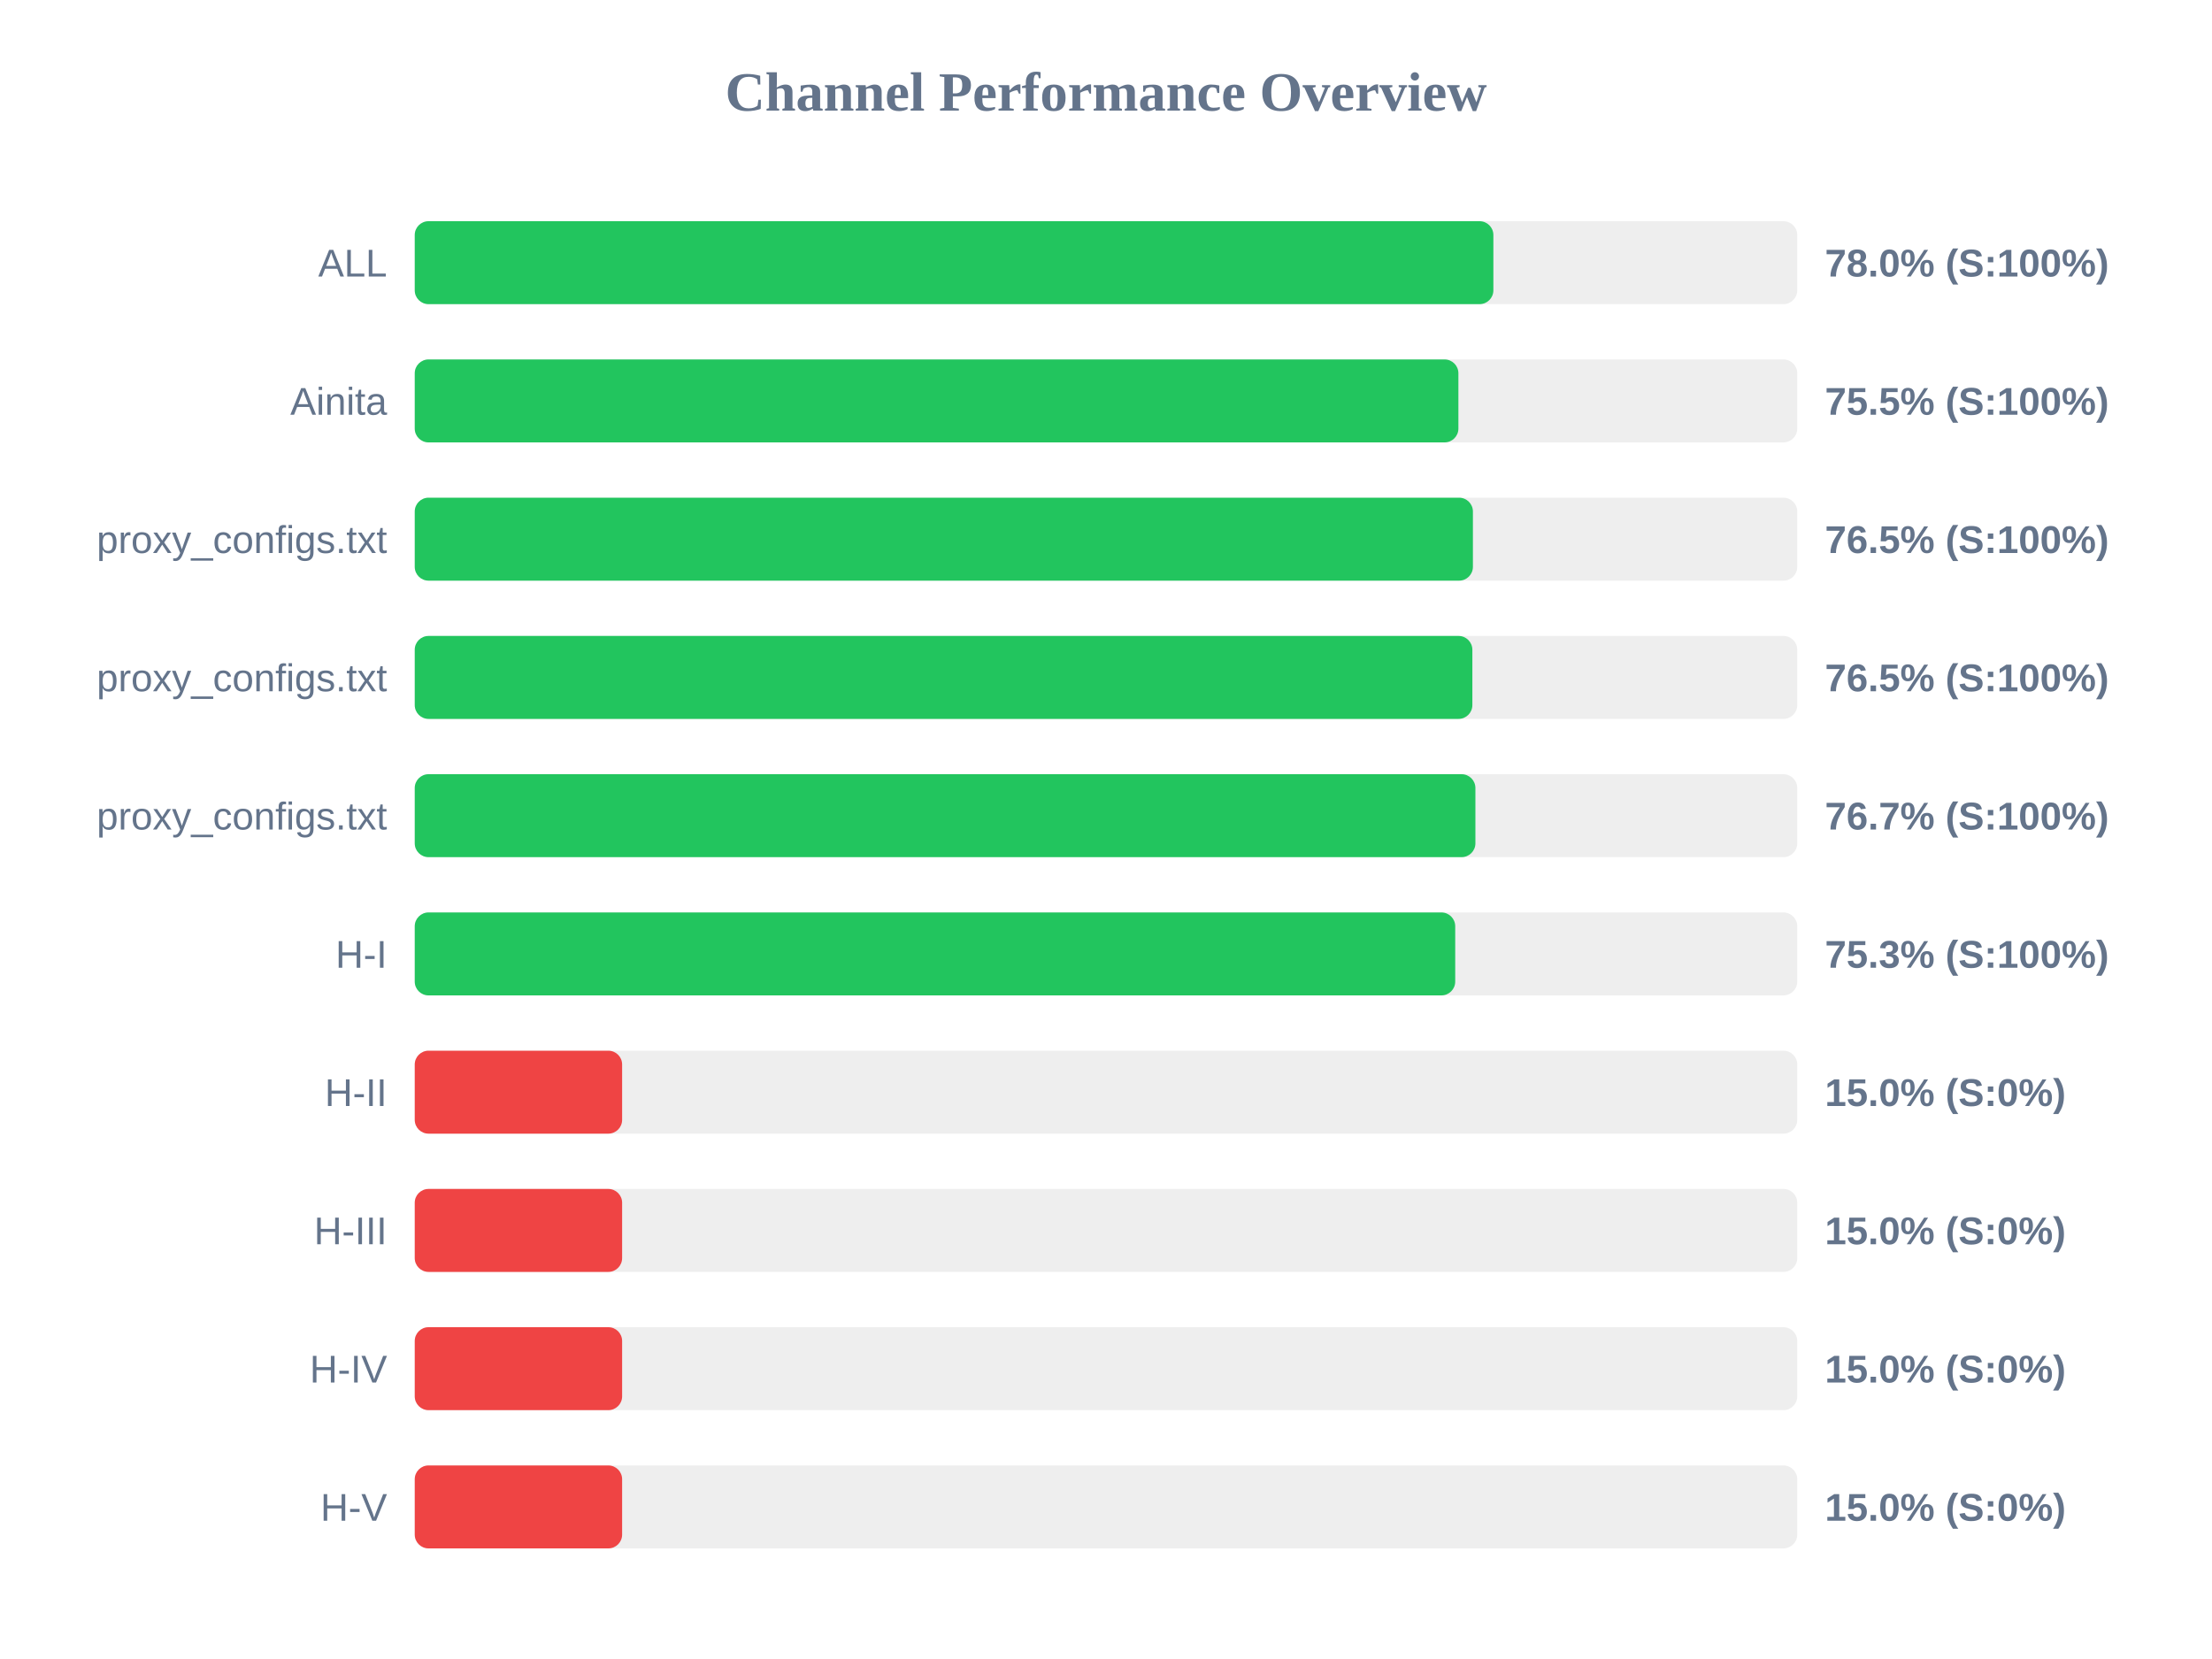
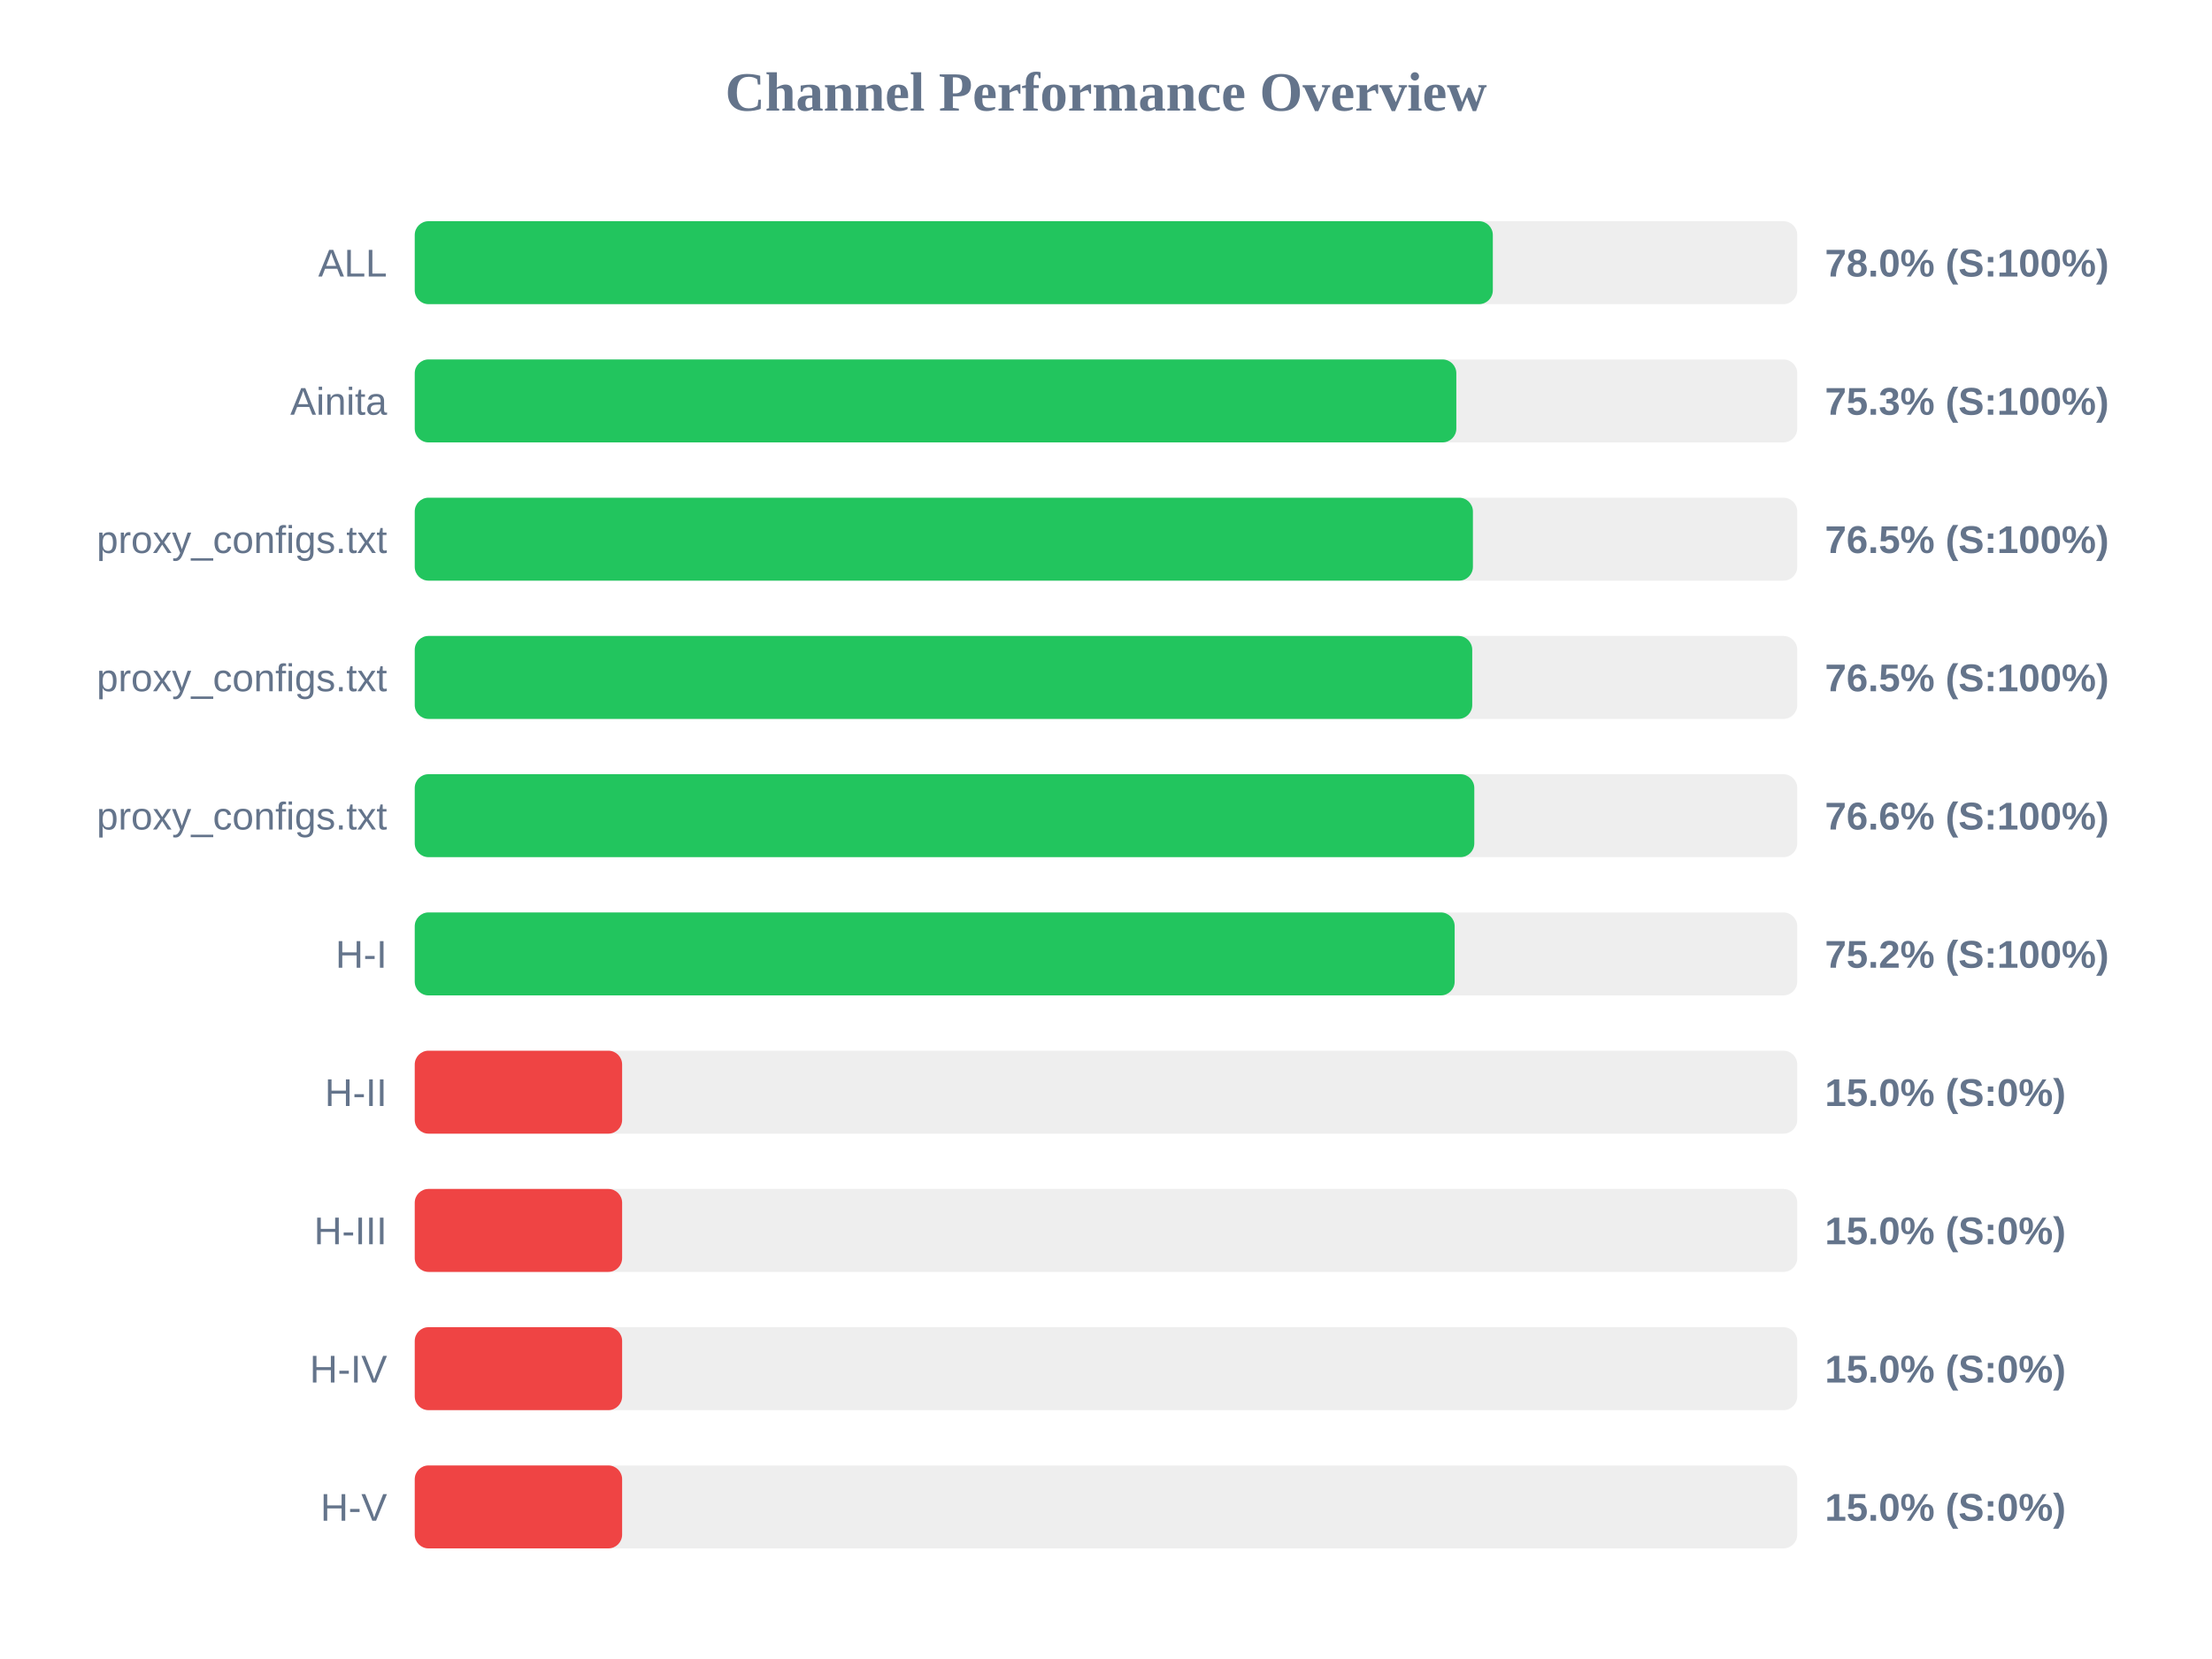
<svg xmlns="http://www.w3.org/2000/svg" width="800" height="600" version="1.1">
  <style>
        .row { font: 14px Arial; fill: #64748b; }
        .score { font: bold 14px Arial; fill: #64748b; }
    </style>
  <text x="400" y="40" text-anchor="middle" font-size="20px" font-weight="bold" fill="#64748b">Channel Performance Overview</text>
  <rect x="150" y="80" width="500" height="30" fill="#eee" rx="5" />
-   <rect x="150" y="80" width="390.1" height="30" fill="#22c55e" rx="5" />
+   <rect x="150" y="80" width="389.9" height="30" fill="#22c55e" rx="5" />
  <text x="140" y="100" text-anchor="end" class="row">ALL</text>
  <text x="660" y="100" text-anchor="start" class="score">78.0% (S:100%)</text>
  <rect x="150" y="130" width="500" height="30" fill="#eee" rx="5" />
-   <rect x="150" y="130" width="377.45" height="30" fill="#22c55e" rx="5" />
+   <rect x="150" y="130" width="376.7" height="30" fill="#22c55e" rx="5" />
  <text x="140" y="150" text-anchor="end" class="row">Ainita</text>
-   <text x="660" y="150" text-anchor="start" class="score">75.5% (S:100%)</text>
+   <text x="660" y="150" text-anchor="start" class="score">75.3% (S:100%)</text>
  <rect x="150" y="180" width="500" height="30" fill="#eee" rx="5" />
  <rect x="150" y="180" width="382.7" height="30" fill="#22c55e" rx="5" />
  <text x="140" y="200" text-anchor="end" class="row">proxy_configs.txt</text>
  <text x="660" y="200" text-anchor="start" class="score">76.5% (S:100%)</text>
  <rect x="150" y="230" width="500" height="30" fill="#eee" rx="5" />
-   <rect x="150" y="230" width="382.5" height="30" fill="#22c55e" rx="5" />
+   <rect x="150" y="230" width="382.45" height="30" fill="#22c55e" rx="5" />
  <text x="140" y="250" text-anchor="end" class="row">proxy_configs.txt</text>
  <text x="660" y="250" text-anchor="start" class="score">76.5% (S:100%)</text>
  <rect x="150" y="280" width="500" height="30" fill="#eee" rx="5" />
-   <rect x="150" y="280" width="383.6" height="30" fill="#22c55e" rx="5" />
+   <rect x="150" y="280" width="383.2" height="30" fill="#22c55e" rx="5" />
  <text x="140" y="300" text-anchor="end" class="row">proxy_configs.txt</text>
-   <text x="660" y="300" text-anchor="start" class="score">76.7% (S:100%)</text>
+   <text x="660" y="300" text-anchor="start" class="score">76.6% (S:100%)</text>
  <rect x="150" y="330" width="500" height="30" fill="#eee" rx="5" />
-   <rect x="150" y="330" width="376.3" height="30" fill="#22c55e" rx="5" />
+   <rect x="150" y="330" width="376.1" height="30" fill="#22c55e" rx="5" />
  <text x="140" y="350" text-anchor="end" class="row">H-I</text>
-   <text x="660" y="350" text-anchor="start" class="score">75.3% (S:100%)</text>
+   <text x="660" y="350" text-anchor="start" class="score">75.2% (S:100%)</text>
  <rect x="150" y="380" width="500" height="30" fill="#eee" rx="5" />
  <rect x="150" y="380" width="75.0" height="30" fill="#ef4444" rx="5" />
  <text x="140" y="400" text-anchor="end" class="row">H-II</text>
  <text x="660" y="400" text-anchor="start" class="score">15.0% (S:0%)</text>
  <rect x="150" y="430" width="500" height="30" fill="#eee" rx="5" />
  <rect x="150" y="430" width="75.0" height="30" fill="#ef4444" rx="5" />
  <text x="140" y="450" text-anchor="end" class="row">H-III</text>
  <text x="660" y="450" text-anchor="start" class="score">15.0% (S:0%)</text>
  <rect x="150" y="480" width="500" height="30" fill="#eee" rx="5" />
  <rect x="150" y="480" width="75.0" height="30" fill="#ef4444" rx="5" />
  <text x="140" y="500" text-anchor="end" class="row">H-IV</text>
  <text x="660" y="500" text-anchor="start" class="score">15.0% (S:0%)</text>
  <rect x="150" y="530" width="500" height="30" fill="#eee" rx="5" />
  <rect x="150" y="530" width="75.0" height="30" fill="#ef4444" rx="5" />
  <text x="140" y="550" text-anchor="end" class="row">H-V</text>
  <text x="660" y="550" text-anchor="start" class="score">15.0% (S:0%)</text>
</svg>
